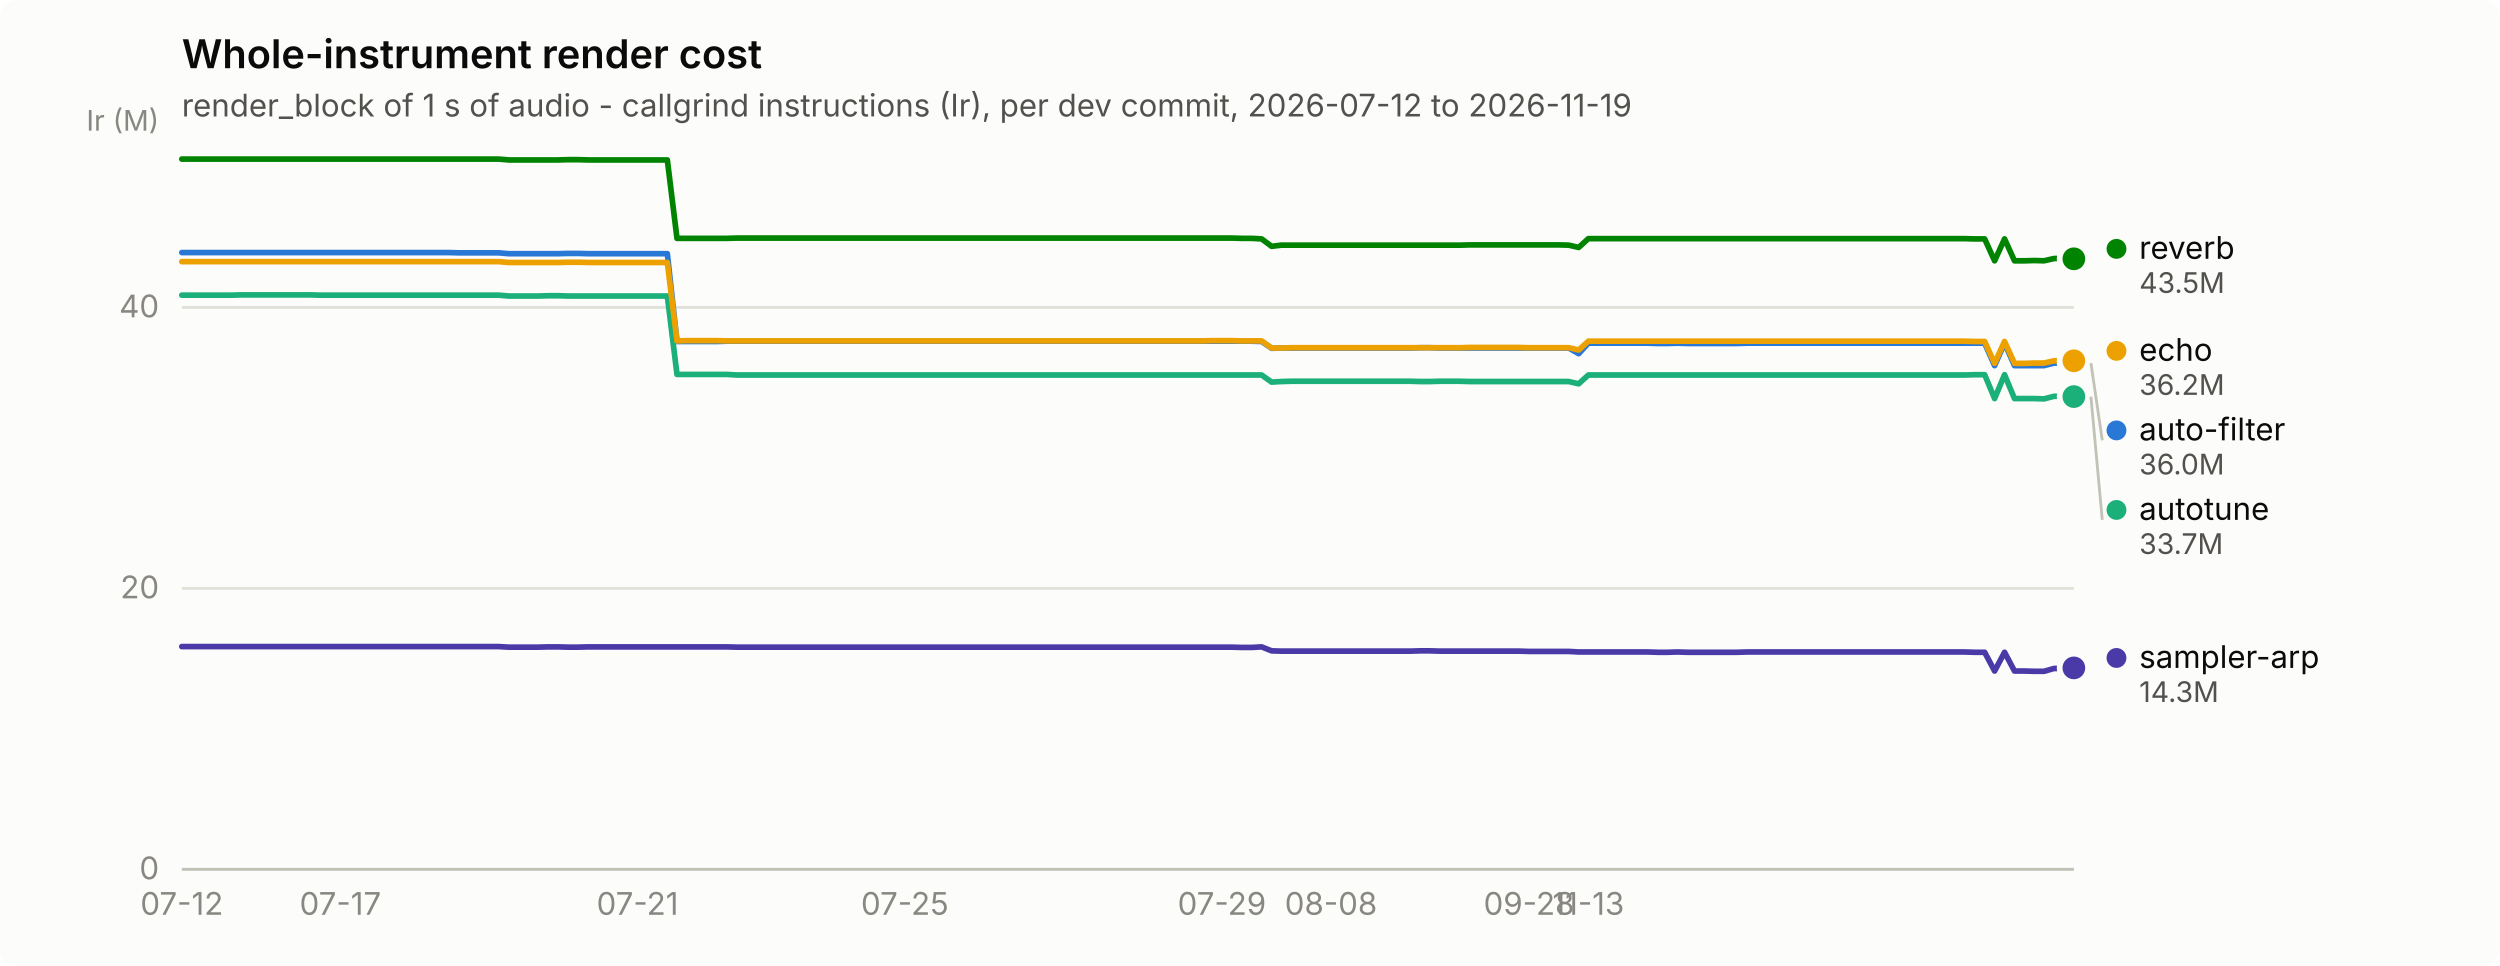
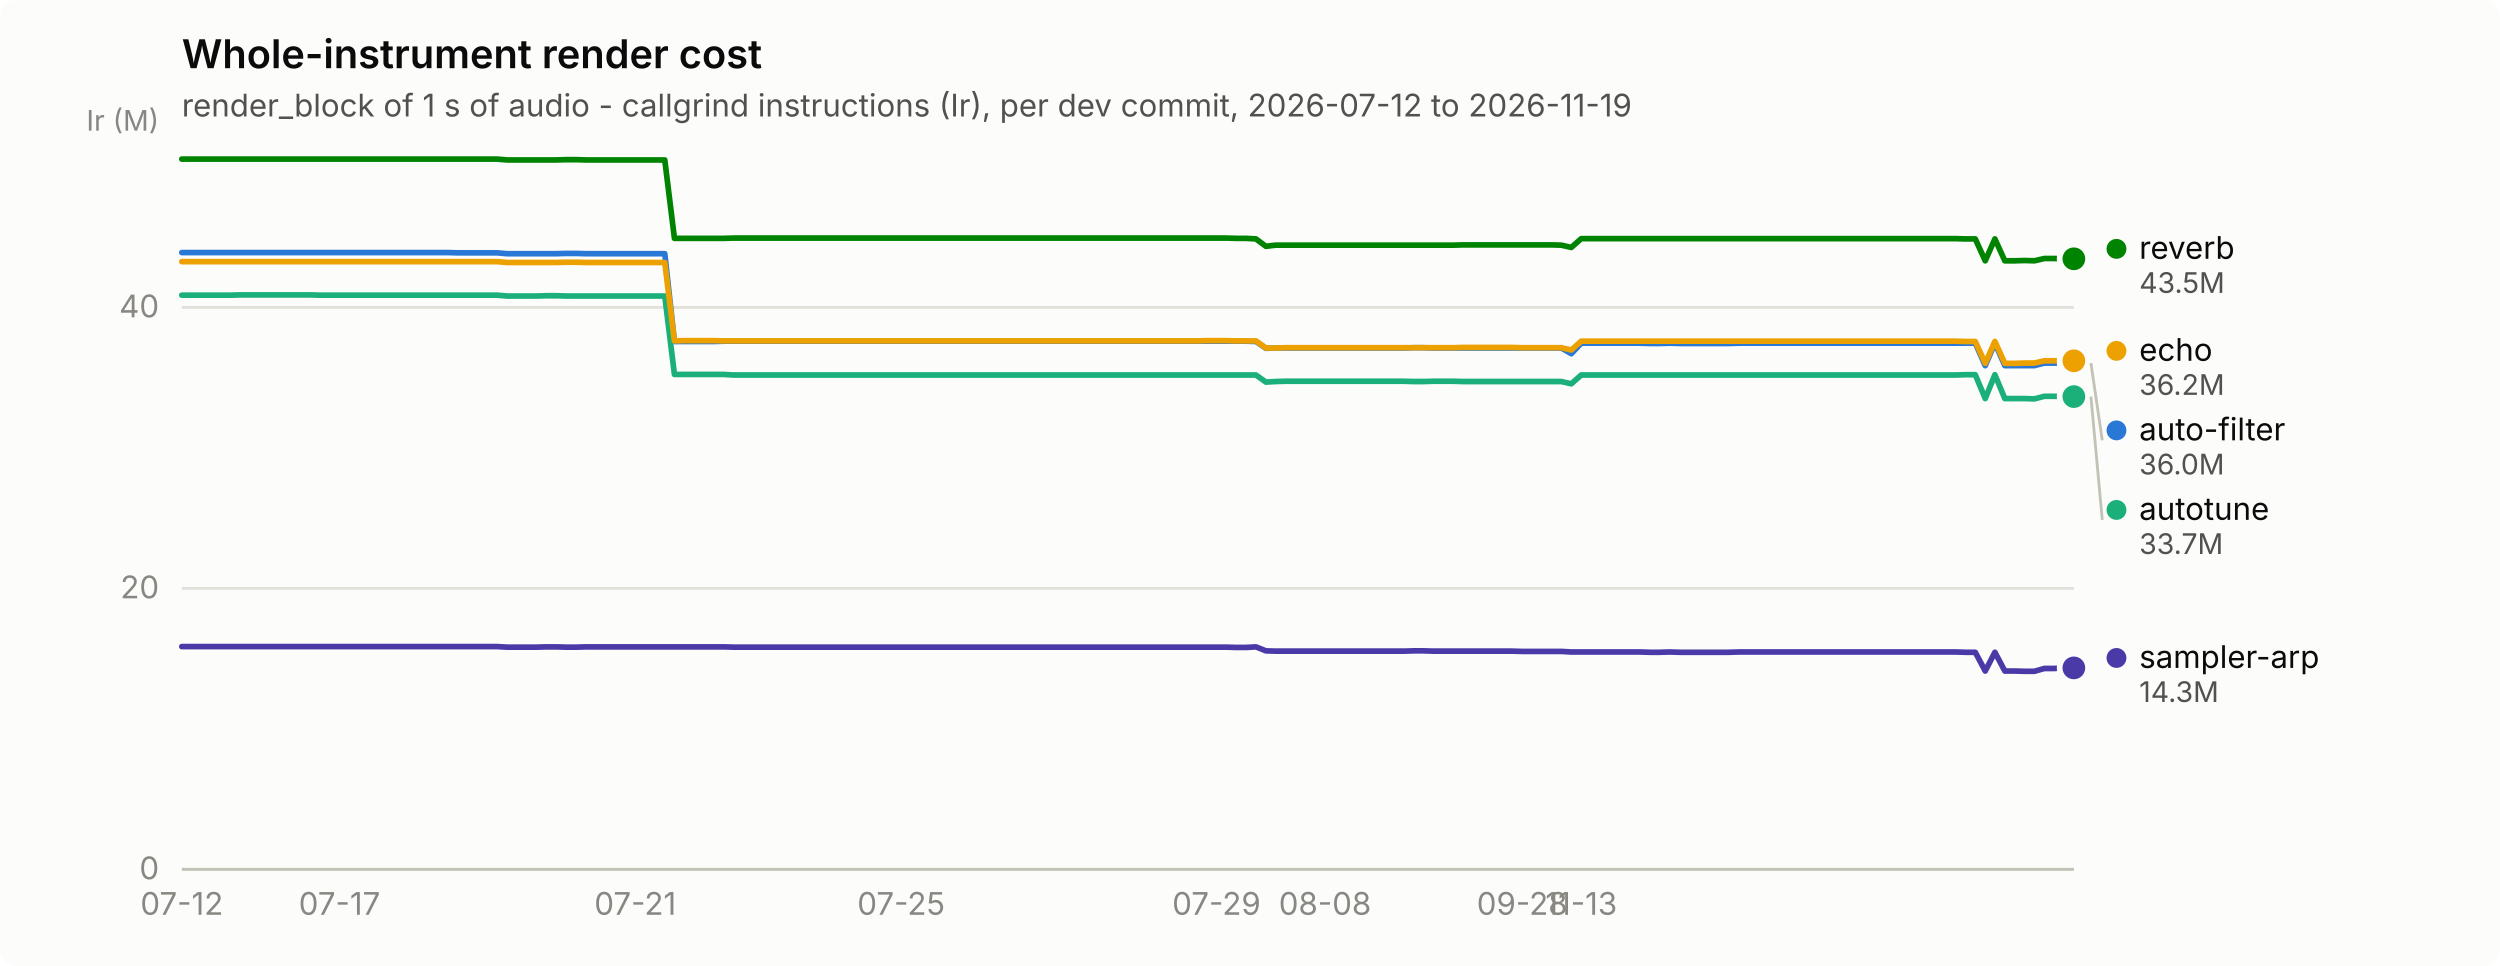
<svg xmlns="http://www.w3.org/2000/svg" width="880" height="340" viewBox="0 0 880 340" role="img" aria-label="Whole-instrument render cost">
  <rect width="880" height="340" rx="6" fill="#fcfcfb" />
  <text x="64" y="24" font-family="system-ui, -apple-system, &quot;Segoe UI&quot;, sans-serif" font-size="14" font-weight="600" fill="#0b0b0b">Whole-instrument render cost</text>
  <text x="64" y="41" font-family="system-ui, -apple-system, &quot;Segoe UI&quot;, sans-serif" font-size="11" fill="#52514e">render_block of 1 s of audio - callgrind instructions (Ir), per dev commit, 2026-07-12 to 2026-11-19</text>
  <line x1="64" y1="306.0" x2="730" y2="306.0" stroke="#e1e0d9" stroke-width="1" />
  <text x="56" y="309.5" text-anchor="end" font-family="system-ui, -apple-system, &quot;Segoe UI&quot;, sans-serif" font-size="11" style="font-variant-numeric: tabular-nums" fill="#898781">0</text>
  <line x1="64" y1="207.1" x2="730" y2="207.1" stroke="#e1e0d9" stroke-width="1" />
  <text x="56" y="210.6" text-anchor="end" font-family="system-ui, -apple-system, &quot;Segoe UI&quot;, sans-serif" font-size="11" style="font-variant-numeric: tabular-nums" fill="#898781">20</text>
  <line x1="64" y1="108.2" x2="730" y2="108.2" stroke="#e1e0d9" stroke-width="1" />
  <text x="56" y="111.7" text-anchor="end" font-family="system-ui, -apple-system, &quot;Segoe UI&quot;, sans-serif" font-size="11" style="font-variant-numeric: tabular-nums" fill="#898781">40</text>
  <text x="56" y="46" text-anchor="end" font-family="system-ui, -apple-system, &quot;Segoe UI&quot;, sans-serif" font-size="10" fill="#898781">Ir (M)</text>
  <line x1="64" y1="306" x2="730" y2="306" stroke="#c3c2b7" stroke-width="1" />
  <text x="64.0" y="322" text-anchor="middle" font-family="system-ui, -apple-system, &quot;Segoe UI&quot;, sans-serif" font-size="11" style="font-variant-numeric: tabular-nums" fill="#898781">07-12</text>
-   <text x="119.8" y="322" text-anchor="middle" font-family="system-ui, -apple-system, &quot;Segoe UI&quot;, sans-serif" font-size="11" style="font-variant-numeric: tabular-nums" fill="#898781">07-17</text>
-   <text x="224.4" y="322" text-anchor="middle" font-family="system-ui, -apple-system, &quot;Segoe UI&quot;, sans-serif" font-size="11" style="font-variant-numeric: tabular-nums" fill="#898781">07-21</text>
-   <text x="318.5" y="322" text-anchor="middle" font-family="system-ui, -apple-system, &quot;Segoe UI&quot;, sans-serif" font-size="11" style="font-variant-numeric: tabular-nums" fill="#898781">07-25</text>
-   <text x="430.1" y="322" text-anchor="middle" font-family="system-ui, -apple-system, &quot;Segoe UI&quot;, sans-serif" font-size="11" style="font-variant-numeric: tabular-nums" fill="#898781">07-29</text>
-   <text x="468.5" y="322" text-anchor="middle" font-family="system-ui, -apple-system, &quot;Segoe UI&quot;, sans-serif" font-size="11" style="font-variant-numeric: tabular-nums" fill="#898781">08-08</text>
-   <text x="538.2" y="322" text-anchor="middle" font-family="system-ui, -apple-system, &quot;Segoe UI&quot;, sans-serif" font-size="11" style="font-variant-numeric: tabular-nums" fill="#898781">09-28</text>
-   <text x="559.1" y="322" text-anchor="middle" font-family="system-ui, -apple-system, &quot;Segoe UI&quot;, sans-serif" font-size="11" style="font-variant-numeric: tabular-nums" fill="#898781">11-13</text>
-   <path d="M64.0,88.9 L67.5,88.9 L71.0,88.9 L74.5,88.9 L77.9,88.9 L81.4,88.9 L84.9,88.9 L88.4,88.9 L91.9,88.9 L95.4,88.9 L98.9,88.9 L102.4,88.9 L105.8,88.9 L109.3,88.9 L112.8,88.9 L116.3,88.9 L119.8,88.9 L123.3,88.9 L126.8,88.9 L130.3,88.9 L133.7,88.9 L137.2,88.9 L140.7,88.9 L144.2,88.9 L147.7,88.9 L151.2,88.9 L154.7,88.9 L158.1,88.9 L161.6,89.0 L165.1,89.0 L168.6,89.0 L172.1,89.0 L175.6,89.0 L179.1,89.3 L182.6,89.3 L186.0,89.3 L189.5,89.3 L193.0,89.3 L196.5,89.3 L200.0,89.2 L203.5,89.2 L207.0,89.3 L210.5,89.3 L213.9,89.3 L217.4,89.3 L220.9,89.3 L224.4,89.3 L227.9,89.3 L231.4,89.3 L234.9,89.3 L238.3,120.2 L241.8,120.2 L245.3,120.2 L248.8,120.2 L252.3,120.2 L255.8,120.1 L259.3,120.1 L262.8,120.1 L266.2,120.1 L269.7,120.1 L273.2,120.1 L276.7,120.1 L280.2,120.1 L283.7,120.1 L287.2,120.1 L290.6,120.1 L294.1,120.1 L297.6,120.1 L301.1,120.1 L304.6,120.1 L308.1,120.1 L311.6,120.1 L315.1,120.1 L318.5,120.1 L322.0,120.1 L325.5,120.1 L329.0,120.1 L332.5,120.1 L336.0,120.1 L339.5,120.1 L343.0,120.1 L346.4,120.1 L349.9,120.1 L353.4,120.1 L356.9,120.1 L360.4,120.1 L363.9,120.1 L367.4,120.1 L370.8,120.1 L374.3,120.1 L377.8,120.1 L381.3,120.1 L384.8,120.1 L388.3,120.1 L391.8,120.1 L395.3,120.1 L398.7,120.1 L402.2,120.1 L405.7,120.1 L409.2,120.1 L412.7,120.1 L416.2,120.1 L419.7,120.1 L423.2,120.1 L426.6,120.1 L430.1,120.1 L433.6,120.1 L437.1,120.1 L440.6,120.1 L444.1,120.2 L447.6,122.6 L451.0,122.5 L454.5,122.5 L458.0,122.5 L461.5,122.5 L465.0,122.5 L468.5,122.5 L472.0,122.5 L475.5,122.5 L478.9,122.5 L482.4,122.5 L485.9,122.5 L489.4,122.5 L492.9,122.5 L496.4,122.5 L499.9,122.4 L503.4,122.4 L506.8,122.5 L510.3,122.5 L513.8,122.5 L517.3,122.5 L520.8,122.5 L524.3,122.5 L527.8,122.5 L531.2,122.5 L534.7,122.5 L538.2,122.5 L541.7,122.5 L545.2,122.5 L548.7,122.5 L552.2,122.5 L555.7,124.5 L559.1,120.8 L562.6,120.8 L566.1,120.8 L569.6,120.8 L573.1,120.8 L576.6,120.8 L580.1,120.8 L583.5,120.9 L587.0,120.9 L590.5,120.8 L594.0,120.9 L597.5,120.9 L601.0,120.9 L604.5,120.9 L608.0,120.9 L611.4,120.9 L614.9,120.8 L618.4,120.8 L621.9,120.8 L625.4,120.8 L628.9,120.8 L632.4,120.8 L635.9,120.8 L639.3,120.8 L642.8,120.8 L646.3,120.8 L649.8,120.8 L653.3,120.8 L656.8,120.8 L660.3,120.8 L663.7,120.8 L667.2,120.8 L670.7,120.8 L674.2,120.8 L677.7,120.8 L681.2,120.8 L684.7,120.8 L688.2,120.8 L691.6,120.8 L695.1,120.8 L698.6,120.8 L702.1,128.7 L705.6,120.8 L709.1,128.7 L712.6,128.7 L716.1,128.7 L719.5,128.7 L723.0,127.8 L726.5,127.8 L730.0,127.8" fill="none" stroke="#2a78d6" stroke-width="2" stroke-linejoin="round" stroke-linecap="round" />
+   <text x="119.5" y="322" text-anchor="middle" font-family="system-ui, -apple-system, &quot;Segoe UI&quot;, sans-serif" font-size="11" style="font-variant-numeric: tabular-nums" fill="#898781">07-17</text>
+   <text x="223.6" y="322" text-anchor="middle" font-family="system-ui, -apple-system, &quot;Segoe UI&quot;, sans-serif" font-size="11" style="font-variant-numeric: tabular-nums" fill="#898781">07-21</text>
+   <text x="317.2" y="322" text-anchor="middle" font-family="system-ui, -apple-system, &quot;Segoe UI&quot;, sans-serif" font-size="11" style="font-variant-numeric: tabular-nums" fill="#898781">07-25</text>
+   <text x="428.2" y="322" text-anchor="middle" font-family="system-ui, -apple-system, &quot;Segoe UI&quot;, sans-serif" font-size="11" style="font-variant-numeric: tabular-nums" fill="#898781">07-29</text>
+   <text x="466.4" y="322" text-anchor="middle" font-family="system-ui, -apple-system, &quot;Segoe UI&quot;, sans-serif" font-size="11" style="font-variant-numeric: tabular-nums" fill="#898781">08-08</text>
+   <text x="535.8" y="322" text-anchor="middle" font-family="system-ui, -apple-system, &quot;Segoe UI&quot;, sans-serif" font-size="11" style="font-variant-numeric: tabular-nums" fill="#898781">09-28</text>
+   <text x="556.6" y="322" text-anchor="middle" font-family="system-ui, -apple-system, &quot;Segoe UI&quot;, sans-serif" font-size="11" style="font-variant-numeric: tabular-nums" fill="#898781">11-13</text>
+   <path d="M64.0,88.9 L67.5,88.9 L70.9,88.9 L74.4,88.9 L77.9,88.9 L81.3,88.9 L84.8,88.9 L88.3,88.9 L91.8,88.9 L95.2,88.9 L98.7,88.9 L102.2,88.9 L105.6,88.9 L109.1,88.9 L112.6,88.9 L116.0,88.9 L119.5,88.9 L123.0,88.9 L126.4,88.9 L129.9,88.9 L133.4,88.9 L136.8,88.9 L140.3,88.9 L143.8,88.9 L147.2,88.9 L150.7,88.9 L154.2,88.9 L157.7,88.9 L161.1,89.0 L164.6,89.0 L168.1,89.0 L171.5,89.0 L175.0,89.0 L178.5,89.3 L181.9,89.3 L185.4,89.3 L188.9,89.3 L192.3,89.3 L195.8,89.3 L199.3,89.2 L202.8,89.2 L206.2,89.3 L209.7,89.3 L213.2,89.3 L216.6,89.3 L220.1,89.3 L223.6,89.3 L227.0,89.3 L230.5,89.3 L234.0,89.3 L237.4,120.2 L240.9,120.2 L244.4,120.2 L247.8,120.2 L251.3,120.2 L254.8,120.1 L258.2,120.1 L261.7,120.1 L265.2,120.1 L268.7,120.1 L272.1,120.1 L275.6,120.1 L279.1,120.1 L282.5,120.1 L286.0,120.1 L289.5,120.1 L292.9,120.1 L296.4,120.1 L299.9,120.1 L303.3,120.1 L306.8,120.1 L310.3,120.1 L313.8,120.1 L317.2,120.1 L320.7,120.1 L324.2,120.1 L327.6,120.1 L331.1,120.1 L334.6,120.1 L338.0,120.1 L341.5,120.1 L345.0,120.1 L348.4,120.1 L351.9,120.1 L355.4,120.1 L358.8,120.1 L362.3,120.1 L365.8,120.1 L369.2,120.1 L372.7,120.1 L376.2,120.1 L379.7,120.1 L383.1,120.1 L386.6,120.1 L390.1,120.1 L393.5,120.1 L397.0,120.1 L400.5,120.1 L403.9,120.1 L407.4,120.1 L410.9,120.1 L414.3,120.1 L417.8,120.1 L421.3,120.1 L424.8,120.1 L428.2,120.1 L431.7,120.1 L435.2,120.1 L438.6,120.1 L442.1,120.2 L445.6,122.6 L449.0,122.5 L452.5,122.5 L456.0,122.5 L459.4,122.5 L462.9,122.5 L466.4,122.5 L469.8,122.5 L473.3,122.5 L476.8,122.5 L480.2,122.5 L483.7,122.5 L487.2,122.5 L490.7,122.5 L494.1,122.5 L497.6,122.4 L501.1,122.4 L504.5,122.5 L508.0,122.5 L511.5,122.5 L514.9,122.5 L518.4,122.5 L521.9,122.5 L525.3,122.5 L528.8,122.5 L532.3,122.5 L535.8,122.5 L539.2,122.5 L542.7,122.5 L546.2,122.5 L549.6,122.5 L553.1,124.5 L556.6,120.8 L560.0,120.8 L563.5,120.8 L567.0,120.8 L570.4,120.8 L573.9,120.8 L577.4,120.8 L580.8,120.9 L584.3,120.9 L587.8,120.8 L591.2,120.9 L594.7,120.9 L598.2,120.9 L601.7,120.9 L605.1,120.9 L608.6,120.9 L612.1,120.8 L615.5,120.8 L619.0,120.8 L622.5,120.8 L625.9,120.8 L629.4,120.8 L632.9,120.8 L636.3,120.8 L639.8,120.8 L643.3,120.8 L646.8,120.8 L650.2,120.8 L653.7,120.8 L657.2,120.8 L660.6,120.8 L664.1,120.8 L667.6,120.8 L671.0,120.8 L674.5,120.8 L678.0,120.8 L681.4,120.8 L684.9,120.8 L688.4,120.8 L691.8,120.8 L695.3,120.8 L698.8,128.7 L702.2,120.8 L705.7,128.7 L709.2,128.7 L712.7,128.7 L716.1,128.7 L719.6,127.8 L723.1,127.8 L726.5,127.8 L730.0,127.8" fill="none" stroke="#2a78d6" stroke-width="2" stroke-linejoin="round" stroke-linecap="round" />
  <circle cx="730.0" cy="127.8" r="6" fill="#fcfcfb" />
  <circle cx="730.0" cy="127.8" r="4" fill="#2a78d6" />
-   <path d="M64.0,103.9 L67.5,103.9 L71.0,103.9 L74.5,103.9 L77.9,103.9 L81.4,103.9 L84.9,103.8 L88.4,103.8 L91.9,103.8 L95.4,103.8 L98.9,103.8 L102.4,103.8 L105.8,103.8 L109.3,103.8 L112.8,103.9 L116.3,103.9 L119.8,103.9 L123.3,103.9 L126.8,103.9 L130.3,103.9 L133.7,103.9 L137.2,103.9 L140.7,103.9 L144.2,103.9 L147.7,103.9 L151.2,103.9 L154.7,103.9 L158.1,103.9 L161.6,103.9 L165.1,103.9 L168.6,103.9 L172.1,103.9 L175.6,103.9 L179.1,104.2 L182.6,104.2 L186.0,104.2 L189.5,104.2 L193.0,104.1 L196.5,104.1 L200.0,104.2 L203.5,104.2 L207.0,104.2 L210.5,104.2 L213.9,104.2 L217.4,104.2 L220.9,104.2 L224.4,104.2 L227.9,104.2 L231.4,104.2 L234.9,104.2 L238.3,131.8 L241.8,131.8 L245.3,131.8 L248.8,131.8 L252.3,131.8 L255.8,131.8 L259.3,132.0 L262.8,132.0 L266.2,132.0 L269.7,132.0 L273.2,132.0 L276.7,132.0 L280.2,132.0 L283.7,132.0 L287.2,132.0 L290.6,132.0 L294.1,132.0 L297.6,132.0 L301.1,132.0 L304.6,132.0 L308.1,132.0 L311.6,132.0 L315.1,132.0 L318.5,132.0 L322.0,132.0 L325.5,132.0 L329.0,132.0 L332.5,132.0 L336.0,132.0 L339.5,132.0 L343.0,132.0 L346.4,132.0 L349.9,132.0 L353.4,132.0 L356.9,132.0 L360.4,132.0 L363.9,132.0 L367.4,132.0 L370.8,132.0 L374.3,132.0 L377.8,132.0 L381.3,132.0 L384.8,132.0 L388.3,132.0 L391.8,132.0 L395.3,132.0 L398.7,132.0 L402.2,132.0 L405.7,132.0 L409.2,132.0 L412.7,132.0 L416.2,132.0 L419.7,132.0 L423.2,132.0 L426.6,132.0 L430.1,132.0 L433.6,132.0 L437.1,132.0 L440.6,132.0 L444.1,132.0 L447.6,134.5 L451.0,134.3 L454.5,134.2 L458.0,134.2 L461.5,134.2 L465.0,134.2 L468.5,134.2 L472.0,134.2 L475.5,134.2 L478.9,134.2 L482.4,134.2 L485.9,134.2 L489.4,134.2 L492.9,134.2 L496.4,134.2 L499.9,134.3 L503.4,134.3 L506.8,134.2 L510.3,134.2 L513.8,134.2 L517.3,134.3 L520.8,134.3 L524.3,134.3 L527.8,134.3 L531.2,134.3 L534.7,134.3 L538.2,134.3 L541.7,134.3 L545.2,134.3 L548.7,134.3 L552.2,134.3 L555.7,135.1 L559.1,132.0 L562.6,132.0 L566.1,132.0 L569.6,132.0 L573.1,132.0 L576.6,132.0 L580.1,132.0 L583.5,132.0 L587.0,132.0 L590.5,132.0 L594.0,132.0 L597.5,132.0 L601.0,132.0 L604.5,132.0 L608.0,132.0 L611.4,132.0 L614.9,132.0 L618.4,132.0 L621.9,132.0 L625.4,132.0 L628.9,132.0 L632.4,132.0 L635.9,132.0 L639.3,132.0 L642.8,132.0 L646.3,132.0 L649.8,132.0 L653.3,132.0 L656.8,132.0 L660.3,132.0 L663.7,132.0 L667.2,132.0 L670.7,132.0 L674.2,132.0 L677.7,132.0 L681.2,132.0 L684.7,132.0 L688.2,132.0 L691.6,132.0 L695.1,131.9 L698.6,131.9 L702.1,140.3 L705.6,131.9 L709.1,140.3 L712.6,140.3 L716.1,140.3 L719.5,140.4 L723.0,139.5 L726.5,139.5 L730.0,139.6" fill="none" stroke="#1baf7a" stroke-width="2" stroke-linejoin="round" stroke-linecap="round" />
+   <path d="M64.0,103.9 L67.5,103.9 L70.9,103.9 L74.4,103.9 L77.9,103.9 L81.3,103.9 L84.8,103.8 L88.3,103.8 L91.8,103.8 L95.2,103.8 L98.7,103.8 L102.2,103.8 L105.6,103.8 L109.1,103.8 L112.6,103.9 L116.0,103.9 L119.5,103.9 L123.0,103.9 L126.4,103.9 L129.9,103.9 L133.4,103.9 L136.8,103.9 L140.3,103.9 L143.8,103.9 L147.2,103.9 L150.7,103.9 L154.2,103.9 L157.7,103.9 L161.1,103.9 L164.6,103.9 L168.1,103.9 L171.5,103.9 L175.0,103.9 L178.5,104.2 L181.9,104.2 L185.4,104.2 L188.9,104.2 L192.3,104.1 L195.8,104.1 L199.3,104.2 L202.8,104.2 L206.2,104.2 L209.7,104.2 L213.2,104.2 L216.6,104.2 L220.1,104.2 L223.6,104.2 L227.0,104.2 L230.5,104.2 L234.0,104.2 L237.4,131.8 L240.9,131.8 L244.4,131.8 L247.8,131.8 L251.3,131.8 L254.8,131.8 L258.2,132.0 L261.7,132.0 L265.2,132.0 L268.7,132.0 L272.1,132.0 L275.6,132.0 L279.1,132.0 L282.5,132.0 L286.0,132.0 L289.5,132.0 L292.9,132.0 L296.4,132.0 L299.9,132.0 L303.3,132.0 L306.8,132.0 L310.3,132.0 L313.8,132.0 L317.2,132.0 L320.7,132.0 L324.2,132.0 L327.6,132.0 L331.1,132.0 L334.6,132.0 L338.0,132.0 L341.5,132.0 L345.0,132.0 L348.4,132.0 L351.9,132.0 L355.4,132.0 L358.8,132.0 L362.3,132.0 L365.8,132.0 L369.2,132.0 L372.7,132.0 L376.2,132.0 L379.7,132.0 L383.1,132.0 L386.6,132.0 L390.1,132.0 L393.5,132.0 L397.0,132.0 L400.5,132.0 L403.9,132.0 L407.4,132.0 L410.9,132.0 L414.3,132.0 L417.8,132.0 L421.3,132.0 L424.8,132.0 L428.2,132.0 L431.7,132.0 L435.2,132.0 L438.6,132.0 L442.1,132.0 L445.6,134.5 L449.0,134.3 L452.5,134.2 L456.0,134.2 L459.4,134.2 L462.9,134.2 L466.4,134.2 L469.8,134.2 L473.3,134.2 L476.8,134.2 L480.2,134.2 L483.7,134.2 L487.2,134.2 L490.7,134.2 L494.1,134.2 L497.6,134.3 L501.1,134.3 L504.5,134.2 L508.0,134.2 L511.5,134.2 L514.9,134.3 L518.4,134.3 L521.9,134.3 L525.3,134.3 L528.8,134.3 L532.3,134.3 L535.8,134.3 L539.2,134.3 L542.7,134.3 L546.2,134.3 L549.6,134.3 L553.1,135.1 L556.6,132.0 L560.0,132.0 L563.5,132.0 L567.0,132.0 L570.4,132.0 L573.9,132.0 L577.4,132.0 L580.8,132.0 L584.3,132.0 L587.8,132.0 L591.2,132.0 L594.7,132.0 L598.2,132.0 L601.7,132.0 L605.1,132.0 L608.6,132.0 L612.1,132.0 L615.5,132.0 L619.0,132.0 L622.5,132.0 L625.9,132.0 L629.4,132.0 L632.9,132.0 L636.3,132.0 L639.8,132.0 L643.3,132.0 L646.8,132.0 L650.2,132.0 L653.7,132.0 L657.2,132.0 L660.6,132.0 L664.1,132.0 L667.6,132.0 L671.0,132.0 L674.5,132.0 L678.0,132.0 L681.4,132.0 L684.9,132.0 L688.4,132.0 L691.8,131.9 L695.3,131.9 L698.8,140.3 L702.2,131.9 L705.7,140.3 L709.2,140.3 L712.7,140.3 L716.1,140.4 L719.6,139.5 L723.1,139.5 L726.5,139.6 L730.0,139.6" fill="none" stroke="#1baf7a" stroke-width="2" stroke-linejoin="round" stroke-linecap="round" />
  <circle cx="730.0" cy="139.6" r="6" fill="#fcfcfb" />
  <circle cx="730.0" cy="139.6" r="4" fill="#1baf7a" />
-   <path d="M64.0,92.1 L67.5,92.1 L71.0,92.1 L74.5,92.1 L77.9,92.1 L81.4,92.1 L84.9,92.1 L88.4,92.1 L91.9,92.1 L95.4,92.1 L98.9,92.1 L102.4,92.1 L105.8,92.1 L109.3,92.1 L112.8,92.1 L116.3,92.1 L119.8,92.1 L123.3,92.1 L126.8,92.1 L130.3,92.1 L133.7,92.1 L137.2,92.1 L140.7,92.1 L144.2,92.1 L147.7,92.1 L151.2,92.1 L154.7,92.1 L158.1,92.1 L161.6,92.1 L165.1,92.1 L168.6,92.1 L172.1,92.1 L175.6,92.1 L179.1,92.4 L182.6,92.4 L186.0,92.4 L189.5,92.4 L193.0,92.4 L196.5,92.4 L200.0,92.3 L203.5,92.3 L207.0,92.4 L210.5,92.4 L213.9,92.4 L217.4,92.4 L220.9,92.4 L224.4,92.4 L227.9,92.4 L231.4,92.4 L234.9,92.4 L238.3,120.0 L241.8,119.9 L245.3,119.9 L248.8,119.9 L252.3,119.9 L255.8,120.0 L259.3,120.0 L262.8,120.0 L266.2,120.0 L269.7,120.0 L273.2,120.0 L276.7,120.0 L280.2,120.0 L283.7,120.0 L287.2,120.0 L290.6,120.0 L294.1,120.0 L297.6,120.0 L301.1,120.0 L304.6,120.0 L308.1,120.0 L311.6,120.0 L315.1,120.0 L318.5,120.0 L322.0,120.0 L325.5,120.0 L329.0,120.0 L332.5,120.0 L336.0,120.0 L339.5,120.0 L343.0,120.0 L346.4,120.0 L349.9,120.0 L353.4,120.0 L356.9,120.0 L360.4,120.0 L363.9,120.0 L367.4,120.0 L370.8,120.0 L374.3,120.0 L377.8,120.0 L381.3,120.0 L384.8,120.0 L388.3,120.0 L391.8,120.0 L395.3,120.0 L398.7,120.0 L402.2,120.0 L405.7,120.0 L409.2,120.0 L412.7,120.0 L416.2,120.0 L419.7,120.0 L423.2,120.0 L426.6,119.9 L430.1,119.9 L433.6,119.9 L437.1,120.0 L440.6,120.0 L444.1,120.0 L447.6,122.5 L451.0,122.5 L454.5,122.4 L458.0,122.4 L461.5,122.4 L465.0,122.4 L468.5,122.4 L472.0,122.4 L475.5,122.4 L478.9,122.4 L482.4,122.4 L485.9,122.4 L489.4,122.4 L492.9,122.4 L496.4,122.4 L499.9,122.4 L503.4,122.4 L506.8,122.4 L510.3,122.4 L513.8,122.4 L517.3,122.3 L520.8,122.3 L524.3,122.3 L527.8,122.3 L531.2,122.3 L534.7,122.3 L538.2,122.4 L541.7,122.4 L545.2,122.4 L548.7,122.4 L552.2,122.4 L555.7,123.2 L559.1,120.1 L562.6,120.1 L566.1,120.1 L569.6,120.1 L573.1,120.1 L576.6,120.1 L580.1,120.1 L583.5,120.1 L587.0,120.1 L590.5,120.1 L594.0,120.1 L597.5,120.1 L601.0,120.1 L604.5,120.1 L608.0,120.1 L611.4,120.1 L614.9,120.1 L618.4,120.1 L621.9,120.1 L625.4,120.1 L628.9,120.1 L632.4,120.1 L635.9,120.1 L639.3,120.1 L642.8,120.1 L646.3,120.1 L649.8,120.1 L653.3,120.1 L656.8,120.1 L660.3,120.1 L663.7,120.1 L667.2,120.1 L670.7,120.1 L674.2,120.1 L677.7,120.1 L681.2,120.1 L684.7,120.1 L688.2,120.1 L691.6,120.1 L695.1,120.2 L698.6,120.2 L702.1,127.9 L705.6,120.2 L709.1,127.9 L712.6,127.9 L716.1,127.8 L719.5,127.8 L723.0,127.0 L726.5,127.0 L730.0,127.0" fill="none" stroke="#eda100" stroke-width="2" stroke-linejoin="round" stroke-linecap="round" />
+   <path d="M64.0,92.1 L67.5,92.1 L70.9,92.1 L74.4,92.1 L77.9,92.1 L81.3,92.1 L84.8,92.1 L88.3,92.1 L91.8,92.1 L95.2,92.1 L98.7,92.1 L102.2,92.1 L105.6,92.1 L109.1,92.1 L112.6,92.1 L116.0,92.1 L119.5,92.1 L123.0,92.1 L126.4,92.1 L129.9,92.1 L133.4,92.1 L136.8,92.1 L140.3,92.1 L143.8,92.1 L147.2,92.1 L150.7,92.1 L154.2,92.1 L157.7,92.1 L161.1,92.1 L164.6,92.1 L168.1,92.1 L171.5,92.1 L175.0,92.1 L178.5,92.4 L181.9,92.4 L185.4,92.4 L188.9,92.4 L192.3,92.4 L195.8,92.4 L199.3,92.3 L202.8,92.3 L206.2,92.4 L209.7,92.4 L213.2,92.4 L216.6,92.4 L220.1,92.4 L223.6,92.4 L227.0,92.4 L230.5,92.4 L234.0,92.4 L237.4,120.0 L240.9,119.9 L244.4,119.9 L247.8,119.9 L251.3,119.9 L254.8,120.0 L258.2,120.0 L261.7,120.0 L265.2,120.0 L268.7,120.0 L272.1,120.0 L275.6,120.0 L279.1,120.0 L282.5,120.0 L286.0,120.0 L289.5,120.0 L292.9,120.0 L296.4,120.0 L299.9,120.0 L303.3,120.0 L306.8,120.0 L310.3,120.0 L313.8,120.0 L317.2,120.0 L320.7,120.0 L324.2,120.0 L327.6,120.0 L331.1,120.0 L334.6,120.0 L338.0,120.0 L341.5,120.0 L345.0,120.0 L348.4,120.0 L351.9,120.0 L355.4,120.0 L358.8,120.0 L362.3,120.0 L365.8,120.0 L369.2,120.0 L372.7,120.0 L376.2,120.0 L379.7,120.0 L383.1,120.0 L386.6,120.0 L390.1,120.0 L393.5,120.0 L397.0,120.0 L400.5,120.0 L403.9,120.0 L407.4,120.0 L410.9,120.0 L414.3,120.0 L417.8,120.0 L421.3,120.0 L424.8,119.9 L428.2,119.9 L431.7,119.9 L435.2,120.0 L438.6,120.0 L442.1,120.0 L445.6,122.5 L449.0,122.5 L452.5,122.4 L456.0,122.4 L459.4,122.4 L462.9,122.4 L466.4,122.4 L469.8,122.4 L473.3,122.4 L476.8,122.4 L480.2,122.4 L483.7,122.4 L487.2,122.4 L490.7,122.4 L494.1,122.4 L497.6,122.4 L501.1,122.4 L504.5,122.4 L508.0,122.4 L511.5,122.4 L514.9,122.3 L518.4,122.3 L521.9,122.3 L525.3,122.3 L528.8,122.3 L532.3,122.3 L535.8,122.4 L539.2,122.4 L542.7,122.4 L546.2,122.4 L549.6,122.4 L553.1,123.2 L556.6,120.1 L560.0,120.1 L563.5,120.1 L567.0,120.1 L570.4,120.1 L573.9,120.1 L577.4,120.1 L580.8,120.1 L584.3,120.1 L587.8,120.1 L591.2,120.1 L594.7,120.1 L598.2,120.1 L601.7,120.1 L605.1,120.1 L608.6,120.1 L612.1,120.1 L615.5,120.1 L619.0,120.1 L622.5,120.1 L625.9,120.1 L629.4,120.1 L632.9,120.1 L636.3,120.1 L639.8,120.1 L643.3,120.1 L646.8,120.1 L650.2,120.1 L653.7,120.1 L657.2,120.1 L660.6,120.1 L664.1,120.1 L667.6,120.1 L671.0,120.1 L674.5,120.1 L678.0,120.1 L681.4,120.1 L684.9,120.1 L688.4,120.1 L691.8,120.2 L695.3,120.2 L698.8,127.9 L702.2,120.2 L705.7,127.9 L709.2,127.9 L712.7,127.8 L716.1,127.8 L719.6,127.0 L723.1,127.0 L726.5,127.0 L730.0,127.0" fill="none" stroke="#eda100" stroke-width="2" stroke-linejoin="round" stroke-linecap="round" />
  <circle cx="730.0" cy="127.0" r="6" fill="#fcfcfb" />
  <circle cx="730.0" cy="127.0" r="4" fill="#eda100" />
-   <path d="M64.0,56.0 L67.5,56.0 L71.0,56.0 L74.5,56.0 L77.9,56.0 L81.4,56.0 L84.9,56.0 L88.4,56.0 L91.9,56.0 L95.4,56.0 L98.9,56.0 L102.4,56.0 L105.8,56.0 L109.3,56.0 L112.8,56.0 L116.3,56.0 L119.8,56.0 L123.3,56.0 L126.8,56.0 L130.3,56.0 L133.7,56.0 L137.2,56.0 L140.7,56.0 L144.2,56.0 L147.7,56.0 L151.2,56.0 L154.7,56.0 L158.1,56.0 L161.6,56.0 L165.1,56.0 L168.6,56.0 L172.1,56.0 L175.6,56.0 L179.1,56.3 L182.6,56.3 L186.0,56.3 L189.5,56.3 L193.0,56.3 L196.5,56.3 L200.0,56.2 L203.5,56.2 L207.0,56.3 L210.5,56.3 L213.9,56.3 L217.4,56.3 L220.9,56.3 L224.4,56.3 L227.9,56.3 L231.4,56.3 L234.9,56.3 L238.3,83.9 L241.8,83.9 L245.3,83.9 L248.8,83.9 L252.3,83.9 L255.8,83.9 L259.3,83.8 L262.8,83.8 L266.2,83.8 L269.7,83.8 L273.2,83.8 L276.7,83.8 L280.2,83.8 L283.7,83.8 L287.2,83.8 L290.6,83.8 L294.1,83.8 L297.6,83.8 L301.1,83.8 L304.6,83.8 L308.1,83.8 L311.6,83.8 L315.1,83.8 L318.5,83.8 L322.0,83.8 L325.5,83.8 L329.0,83.8 L332.5,83.8 L336.0,83.8 L339.5,83.8 L343.0,83.8 L346.4,83.8 L349.9,83.8 L353.4,83.8 L356.9,83.8 L360.4,83.8 L363.9,83.8 L367.4,83.8 L370.8,83.8 L374.3,83.8 L377.8,83.8 L381.3,83.8 L384.8,83.8 L388.3,83.8 L391.8,83.8 L395.3,83.8 L398.7,83.8 L402.2,83.8 L405.7,83.8 L409.2,83.8 L412.7,83.8 L416.2,83.8 L419.7,83.8 L423.2,83.8 L426.6,83.8 L430.1,83.8 L433.6,83.8 L437.1,83.9 L440.6,83.9 L444.1,84.1 L447.6,86.7 L451.0,86.3 L454.5,86.3 L458.0,86.3 L461.5,86.3 L465.0,86.3 L468.5,86.3 L472.0,86.3 L475.5,86.3 L478.9,86.3 L482.4,86.3 L485.9,86.3 L489.4,86.3 L492.9,86.3 L496.4,86.3 L499.9,86.3 L503.4,86.3 L506.8,86.3 L510.3,86.3 L513.8,86.3 L517.3,86.2 L520.8,86.2 L524.3,86.2 L527.8,86.2 L531.2,86.2 L534.7,86.2 L538.2,86.2 L541.7,86.2 L545.2,86.2 L548.7,86.2 L552.2,86.3 L555.7,87.1 L559.1,84.0 L562.6,84.0 L566.1,84.0 L569.6,84.0 L573.1,84.0 L576.6,84.0 L580.1,84.0 L583.5,84.0 L587.0,84.0 L590.5,84.0 L594.0,84.0 L597.5,84.0 L601.0,84.0 L604.5,84.0 L608.0,84.0 L611.4,84.0 L614.9,84.0 L618.4,84.0 L621.9,84.0 L625.4,84.0 L628.9,84.0 L632.4,84.0 L635.9,84.0 L639.3,84.0 L642.8,84.0 L646.3,84.0 L649.8,84.0 L653.3,84.0 L656.8,84.0 L660.3,84.0 L663.7,84.0 L667.2,84.0 L670.7,84.0 L674.2,84.0 L677.7,84.0 L681.2,84.0 L684.7,84.0 L688.2,84.0 L691.6,84.0 L695.1,84.1 L698.6,84.1 L702.1,91.8 L705.6,84.1 L709.1,91.8 L712.6,91.8 L716.1,91.7 L719.5,91.8 L723.0,91.0 L726.5,91.0 L730.0,91.1" fill="none" stroke="#008300" stroke-width="2" stroke-linejoin="round" stroke-linecap="round" />
+   <path d="M64.0,56.0 L67.5,56.0 L70.9,56.0 L74.4,56.0 L77.9,56.0 L81.3,56.0 L84.8,56.0 L88.3,56.0 L91.8,56.0 L95.2,56.0 L98.7,56.0 L102.2,56.0 L105.6,56.0 L109.1,56.0 L112.6,56.0 L116.0,56.0 L119.5,56.0 L123.0,56.0 L126.4,56.0 L129.9,56.0 L133.4,56.0 L136.8,56.0 L140.3,56.0 L143.8,56.0 L147.2,56.0 L150.7,56.0 L154.2,56.0 L157.7,56.0 L161.1,56.0 L164.6,56.0 L168.1,56.0 L171.5,56.0 L175.0,56.0 L178.5,56.3 L181.9,56.3 L185.4,56.3 L188.9,56.3 L192.3,56.3 L195.8,56.3 L199.3,56.2 L202.8,56.2 L206.2,56.3 L209.7,56.3 L213.2,56.3 L216.6,56.3 L220.1,56.3 L223.6,56.3 L227.0,56.3 L230.5,56.3 L234.0,56.3 L237.4,83.9 L240.9,83.9 L244.4,83.9 L247.8,83.9 L251.3,83.9 L254.8,83.9 L258.2,83.8 L261.7,83.8 L265.2,83.8 L268.7,83.8 L272.1,83.8 L275.6,83.8 L279.1,83.8 L282.5,83.8 L286.0,83.8 L289.5,83.8 L292.9,83.8 L296.4,83.8 L299.9,83.8 L303.3,83.8 L306.8,83.8 L310.3,83.8 L313.8,83.8 L317.2,83.8 L320.7,83.8 L324.2,83.8 L327.6,83.8 L331.1,83.8 L334.6,83.8 L338.0,83.8 L341.5,83.8 L345.0,83.8 L348.4,83.8 L351.9,83.8 L355.4,83.8 L358.8,83.8 L362.3,83.8 L365.8,83.8 L369.2,83.8 L372.7,83.8 L376.2,83.8 L379.7,83.8 L383.1,83.8 L386.6,83.8 L390.1,83.8 L393.5,83.8 L397.0,83.8 L400.5,83.8 L403.9,83.8 L407.4,83.8 L410.9,83.8 L414.3,83.8 L417.8,83.8 L421.3,83.8 L424.8,83.8 L428.2,83.8 L431.7,83.8 L435.2,83.9 L438.6,83.9 L442.1,84.1 L445.6,86.7 L449.0,86.3 L452.5,86.3 L456.0,86.3 L459.4,86.3 L462.9,86.3 L466.4,86.3 L469.8,86.3 L473.3,86.3 L476.8,86.3 L480.2,86.3 L483.7,86.3 L487.2,86.3 L490.7,86.3 L494.1,86.3 L497.6,86.3 L501.1,86.3 L504.5,86.3 L508.0,86.3 L511.5,86.3 L514.9,86.2 L518.4,86.2 L521.9,86.2 L525.3,86.2 L528.8,86.2 L532.3,86.2 L535.8,86.2 L539.2,86.2 L542.7,86.2 L546.2,86.2 L549.6,86.3 L553.1,87.1 L556.6,84.0 L560.0,84.0 L563.5,84.0 L567.0,84.0 L570.4,84.0 L573.9,84.0 L577.4,84.0 L580.8,84.0 L584.3,84.0 L587.8,84.0 L591.2,84.0 L594.7,84.0 L598.2,84.0 L601.7,84.0 L605.1,84.0 L608.6,84.0 L612.1,84.0 L615.5,84.0 L619.0,84.0 L622.5,84.0 L625.9,84.0 L629.4,84.0 L632.9,84.0 L636.3,84.0 L639.8,84.0 L643.3,84.0 L646.8,84.0 L650.2,84.0 L653.7,84.0 L657.2,84.0 L660.6,84.0 L664.1,84.0 L667.6,84.0 L671.0,84.0 L674.5,84.0 L678.0,84.0 L681.4,84.0 L684.9,84.0 L688.4,84.0 L691.8,84.1 L695.3,84.1 L698.8,91.8 L702.2,84.1 L705.7,91.8 L709.2,91.8 L712.7,91.7 L716.1,91.8 L719.6,91.0 L723.1,91.0 L726.5,91.1 L730.0,91.1" fill="none" stroke="#008300" stroke-width="2" stroke-linejoin="round" stroke-linecap="round" />
  <circle cx="730.0" cy="91.1" r="6" fill="#fcfcfb" />
  <circle cx="730.0" cy="91.1" r="4" fill="#008300" />
-   <path d="M64.0,227.6 L67.5,227.6 L71.0,227.6 L74.5,227.6 L77.9,227.6 L81.4,227.6 L84.9,227.6 L88.4,227.6 L91.9,227.6 L95.4,227.6 L98.9,227.6 L102.4,227.6 L105.8,227.6 L109.3,227.6 L112.8,227.6 L116.3,227.6 L119.8,227.6 L123.3,227.6 L126.8,227.6 L130.3,227.6 L133.7,227.6 L137.2,227.6 L140.7,227.6 L144.2,227.6 L147.7,227.6 L151.2,227.6 L154.7,227.6 L158.1,227.6 L161.6,227.6 L165.1,227.6 L168.6,227.6 L172.1,227.6 L175.6,227.6 L179.1,227.8 L182.6,227.8 L186.0,227.8 L189.5,227.8 L193.0,227.7 L196.5,227.7 L200.0,227.8 L203.5,227.8 L207.0,227.7 L210.5,227.7 L213.9,227.7 L217.4,227.7 L220.9,227.7 L224.4,227.7 L227.9,227.7 L231.4,227.7 L234.9,227.7 L238.3,227.7 L241.8,227.7 L245.3,227.7 L248.8,227.7 L252.3,227.7 L255.8,227.7 L259.3,227.8 L262.8,227.8 L266.2,227.8 L269.7,227.8 L273.2,227.8 L276.7,227.8 L280.2,227.8 L283.7,227.8 L287.2,227.8 L290.6,227.8 L294.1,227.8 L297.6,227.8 L301.1,227.8 L304.6,227.8 L308.1,227.8 L311.6,227.8 L315.1,227.8 L318.5,227.8 L322.0,227.8 L325.5,227.8 L329.0,227.8 L332.5,227.8 L336.0,227.8 L339.5,227.8 L343.0,227.8 L346.4,227.8 L349.9,227.8 L353.4,227.8 L356.9,227.8 L360.4,227.8 L363.9,227.8 L367.4,227.8 L370.8,227.8 L374.3,227.8 L377.8,227.8 L381.3,227.8 L384.8,227.8 L388.3,227.8 L391.8,227.8 L395.3,227.8 L398.7,227.8 L402.2,227.8 L405.7,227.8 L409.2,227.8 L412.7,227.8 L416.2,227.8 L419.7,227.8 L423.2,227.8 L426.6,227.8 L430.1,227.8 L433.6,227.8 L437.1,227.9 L440.6,227.9 L444.1,227.7 L447.6,229.1 L451.0,229.2 L454.5,229.2 L458.0,229.2 L461.5,229.2 L465.0,229.2 L468.5,229.2 L472.0,229.2 L475.5,229.2 L478.9,229.2 L482.4,229.2 L485.9,229.2 L489.4,229.2 L492.9,229.2 L496.4,229.2 L499.9,229.1 L503.4,229.1 L506.8,229.2 L510.3,229.2 L513.8,229.2 L517.3,229.2 L520.8,229.2 L524.3,229.2 L527.8,229.2 L531.2,229.2 L534.7,229.2 L538.2,229.3 L541.7,229.3 L545.2,229.3 L548.7,229.3 L552.2,229.3 L555.7,229.5 L559.1,229.5 L562.6,229.5 L566.1,229.5 L569.6,229.5 L573.1,229.5 L576.6,229.5 L580.1,229.5 L583.5,229.6 L587.0,229.6 L590.5,229.5 L594.0,229.6 L597.5,229.6 L601.0,229.6 L604.5,229.6 L608.0,229.6 L611.4,229.6 L614.9,229.5 L618.4,229.5 L621.9,229.5 L625.4,229.5 L628.9,229.5 L632.4,229.5 L635.9,229.5 L639.3,229.5 L642.8,229.5 L646.3,229.5 L649.8,229.5 L653.3,229.5 L656.8,229.5 L660.3,229.5 L663.7,229.5 L667.2,229.5 L670.7,229.5 L674.2,229.5 L677.7,229.5 L681.2,229.5 L684.7,229.5 L688.2,229.5 L691.6,229.5 L695.1,229.6 L698.6,229.6 L702.1,236.2 L705.6,229.6 L709.1,236.2 L712.6,236.2 L716.1,236.3 L719.5,236.3 L723.0,235.3 L726.5,235.3 L730.0,235.1" fill="none" stroke="#4a3aa7" stroke-width="2" stroke-linejoin="round" stroke-linecap="round" />
+   <path d="M64.0,227.6 L67.5,227.6 L70.9,227.6 L74.4,227.6 L77.9,227.6 L81.3,227.6 L84.8,227.6 L88.3,227.6 L91.8,227.6 L95.2,227.6 L98.7,227.6 L102.2,227.6 L105.6,227.6 L109.1,227.6 L112.6,227.6 L116.0,227.6 L119.5,227.6 L123.0,227.6 L126.4,227.6 L129.9,227.6 L133.4,227.6 L136.8,227.6 L140.3,227.6 L143.8,227.6 L147.2,227.6 L150.7,227.6 L154.2,227.6 L157.7,227.6 L161.1,227.6 L164.6,227.6 L168.1,227.6 L171.5,227.6 L175.0,227.6 L178.5,227.8 L181.9,227.8 L185.4,227.8 L188.9,227.8 L192.3,227.7 L195.8,227.7 L199.3,227.8 L202.8,227.8 L206.2,227.7 L209.7,227.7 L213.2,227.7 L216.6,227.7 L220.1,227.7 L223.6,227.7 L227.0,227.7 L230.5,227.7 L234.0,227.7 L237.4,227.7 L240.9,227.7 L244.4,227.7 L247.8,227.7 L251.3,227.7 L254.8,227.7 L258.2,227.8 L261.7,227.8 L265.2,227.8 L268.7,227.8 L272.1,227.8 L275.6,227.8 L279.1,227.8 L282.5,227.8 L286.0,227.8 L289.5,227.8 L292.9,227.8 L296.4,227.8 L299.9,227.8 L303.3,227.8 L306.8,227.8 L310.3,227.8 L313.8,227.8 L317.2,227.8 L320.7,227.8 L324.2,227.8 L327.6,227.8 L331.1,227.8 L334.6,227.8 L338.0,227.8 L341.5,227.8 L345.0,227.8 L348.4,227.8 L351.9,227.8 L355.4,227.8 L358.8,227.8 L362.3,227.8 L365.8,227.8 L369.2,227.8 L372.7,227.8 L376.2,227.8 L379.7,227.8 L383.1,227.8 L386.6,227.8 L390.1,227.8 L393.5,227.8 L397.0,227.8 L400.5,227.8 L403.9,227.8 L407.4,227.8 L410.9,227.8 L414.3,227.8 L417.8,227.8 L421.3,227.8 L424.8,227.8 L428.2,227.8 L431.7,227.8 L435.2,227.9 L438.6,227.9 L442.1,227.7 L445.6,229.1 L449.0,229.2 L452.5,229.2 L456.0,229.2 L459.4,229.2 L462.9,229.2 L466.4,229.2 L469.8,229.2 L473.3,229.2 L476.8,229.2 L480.2,229.2 L483.7,229.2 L487.2,229.2 L490.7,229.2 L494.1,229.2 L497.6,229.1 L501.1,229.1 L504.5,229.2 L508.0,229.2 L511.5,229.2 L514.9,229.2 L518.4,229.2 L521.9,229.2 L525.3,229.2 L528.8,229.2 L532.3,229.2 L535.8,229.3 L539.2,229.3 L542.7,229.3 L546.2,229.3 L549.6,229.3 L553.1,229.5 L556.6,229.5 L560.0,229.5 L563.5,229.5 L567.0,229.5 L570.4,229.5 L573.9,229.5 L577.4,229.5 L580.8,229.6 L584.3,229.6 L587.8,229.5 L591.2,229.6 L594.7,229.6 L598.2,229.6 L601.7,229.6 L605.1,229.6 L608.6,229.6 L612.1,229.5 L615.5,229.5 L619.0,229.5 L622.5,229.5 L625.9,229.5 L629.4,229.5 L632.9,229.5 L636.3,229.5 L639.8,229.5 L643.3,229.5 L646.8,229.5 L650.2,229.5 L653.7,229.5 L657.2,229.5 L660.6,229.5 L664.1,229.5 L667.6,229.5 L671.0,229.5 L674.5,229.5 L678.0,229.5 L681.4,229.5 L684.9,229.5 L688.4,229.5 L691.8,229.6 L695.3,229.6 L698.8,236.2 L702.2,229.6 L705.7,236.2 L709.2,236.2 L712.7,236.3 L716.1,236.3 L719.6,235.3 L723.1,235.3 L726.5,235.1 L730.0,235.1" fill="none" stroke="#4a3aa7" stroke-width="2" stroke-linejoin="round" stroke-linecap="round" />
  <circle cx="730.0" cy="235.1" r="6" fill="#fcfcfb" />
  <circle cx="730.0" cy="235.1" r="4" fill="#4a3aa7" />
  <circle cx="745.0" cy="87.6" r="3.5" fill="#008300" />
  <text x="753.0" y="91.1" font-family="system-ui, -apple-system, &quot;Segoe UI&quot;, sans-serif" font-size="11" fill="#0b0b0b">reverb</text>
  <text x="753.0" y="103.1" font-family="system-ui, -apple-system, &quot;Segoe UI&quot;, sans-serif" font-size="10" style="font-variant-numeric: tabular-nums" fill="#52514e">43.5M</text>
  <circle cx="745.0" cy="123.5" r="3.5" fill="#eda100" />
  <text x="753.0" y="127.0" font-family="system-ui, -apple-system, &quot;Segoe UI&quot;, sans-serif" font-size="11" fill="#0b0b0b">echo</text>
  <text x="753.0" y="139.0" font-family="system-ui, -apple-system, &quot;Segoe UI&quot;, sans-serif" font-size="10" style="font-variant-numeric: tabular-nums" fill="#52514e">36.2M</text>
  <line x1="736.0" y1="127.8" x2="740.0" y2="155.0" stroke="#c3c2b7" stroke-width="1" />
  <circle cx="745.0" cy="151.5" r="3.5" fill="#2a78d6" />
  <text x="753.0" y="155.0" font-family="system-ui, -apple-system, &quot;Segoe UI&quot;, sans-serif" font-size="11" fill="#0b0b0b">auto-filter</text>
  <text x="753.0" y="167.0" font-family="system-ui, -apple-system, &quot;Segoe UI&quot;, sans-serif" font-size="10" style="font-variant-numeric: tabular-nums" fill="#52514e">36.0M</text>
  <line x1="736.0" y1="139.6" x2="740.0" y2="183.0" stroke="#c3c2b7" stroke-width="1" />
  <circle cx="745.0" cy="179.5" r="3.5" fill="#1baf7a" />
  <text x="753.0" y="183.0" font-family="system-ui, -apple-system, &quot;Segoe UI&quot;, sans-serif" font-size="11" fill="#0b0b0b">autotune</text>
  <text x="753.0" y="195.0" font-family="system-ui, -apple-system, &quot;Segoe UI&quot;, sans-serif" font-size="10" style="font-variant-numeric: tabular-nums" fill="#52514e">33.7M</text>
  <circle cx="745.0" cy="231.6" r="3.5" fill="#4a3aa7" />
  <text x="753.0" y="235.1" font-family="system-ui, -apple-system, &quot;Segoe UI&quot;, sans-serif" font-size="11" fill="#0b0b0b">sampler-arp</text>
  <text x="753.0" y="247.1" font-family="system-ui, -apple-system, &quot;Segoe UI&quot;, sans-serif" font-size="10" style="font-variant-numeric: tabular-nums" fill="#52514e">14.3M</text>
</svg>
